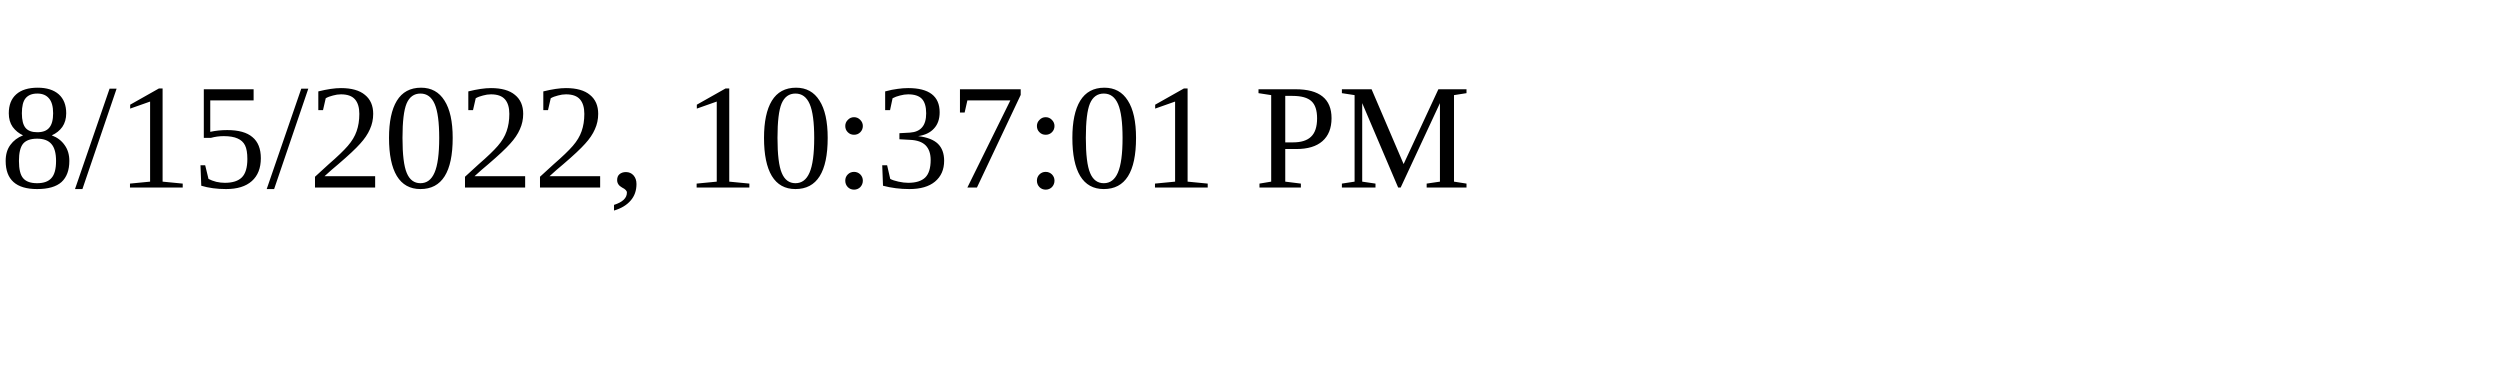
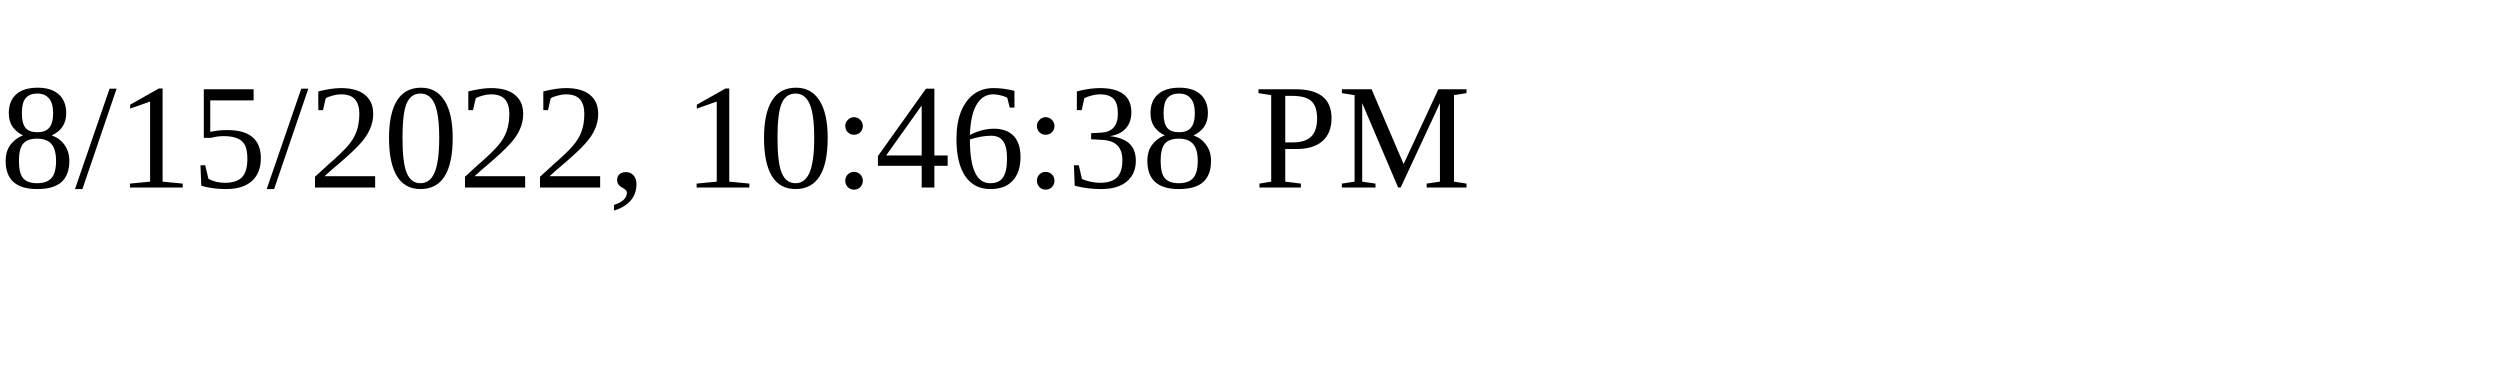
<svg xmlns="http://www.w3.org/2000/svg" height="30" width="200">
-   <text x="0" y="15">8/15/2022, 10:37:01 PM</text>
+   <text x="0" y="15">8/15/2022, 10:46:38 PM</text>
</svg>
